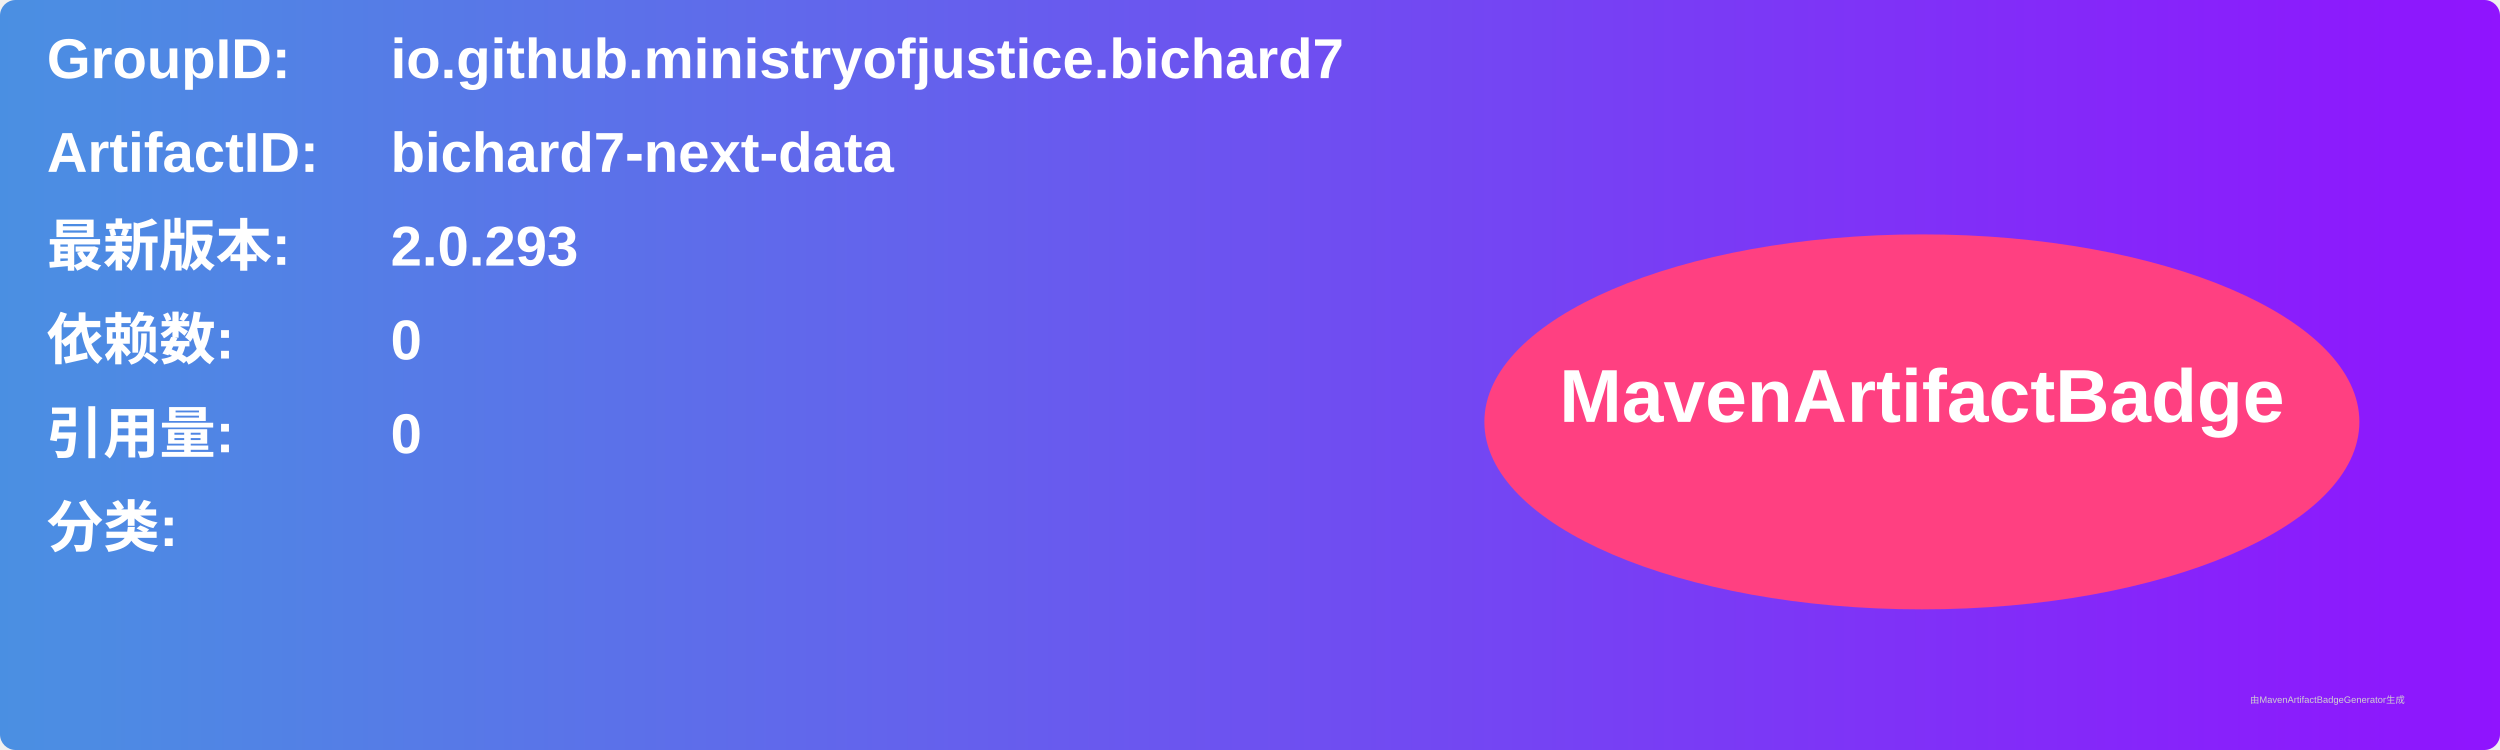
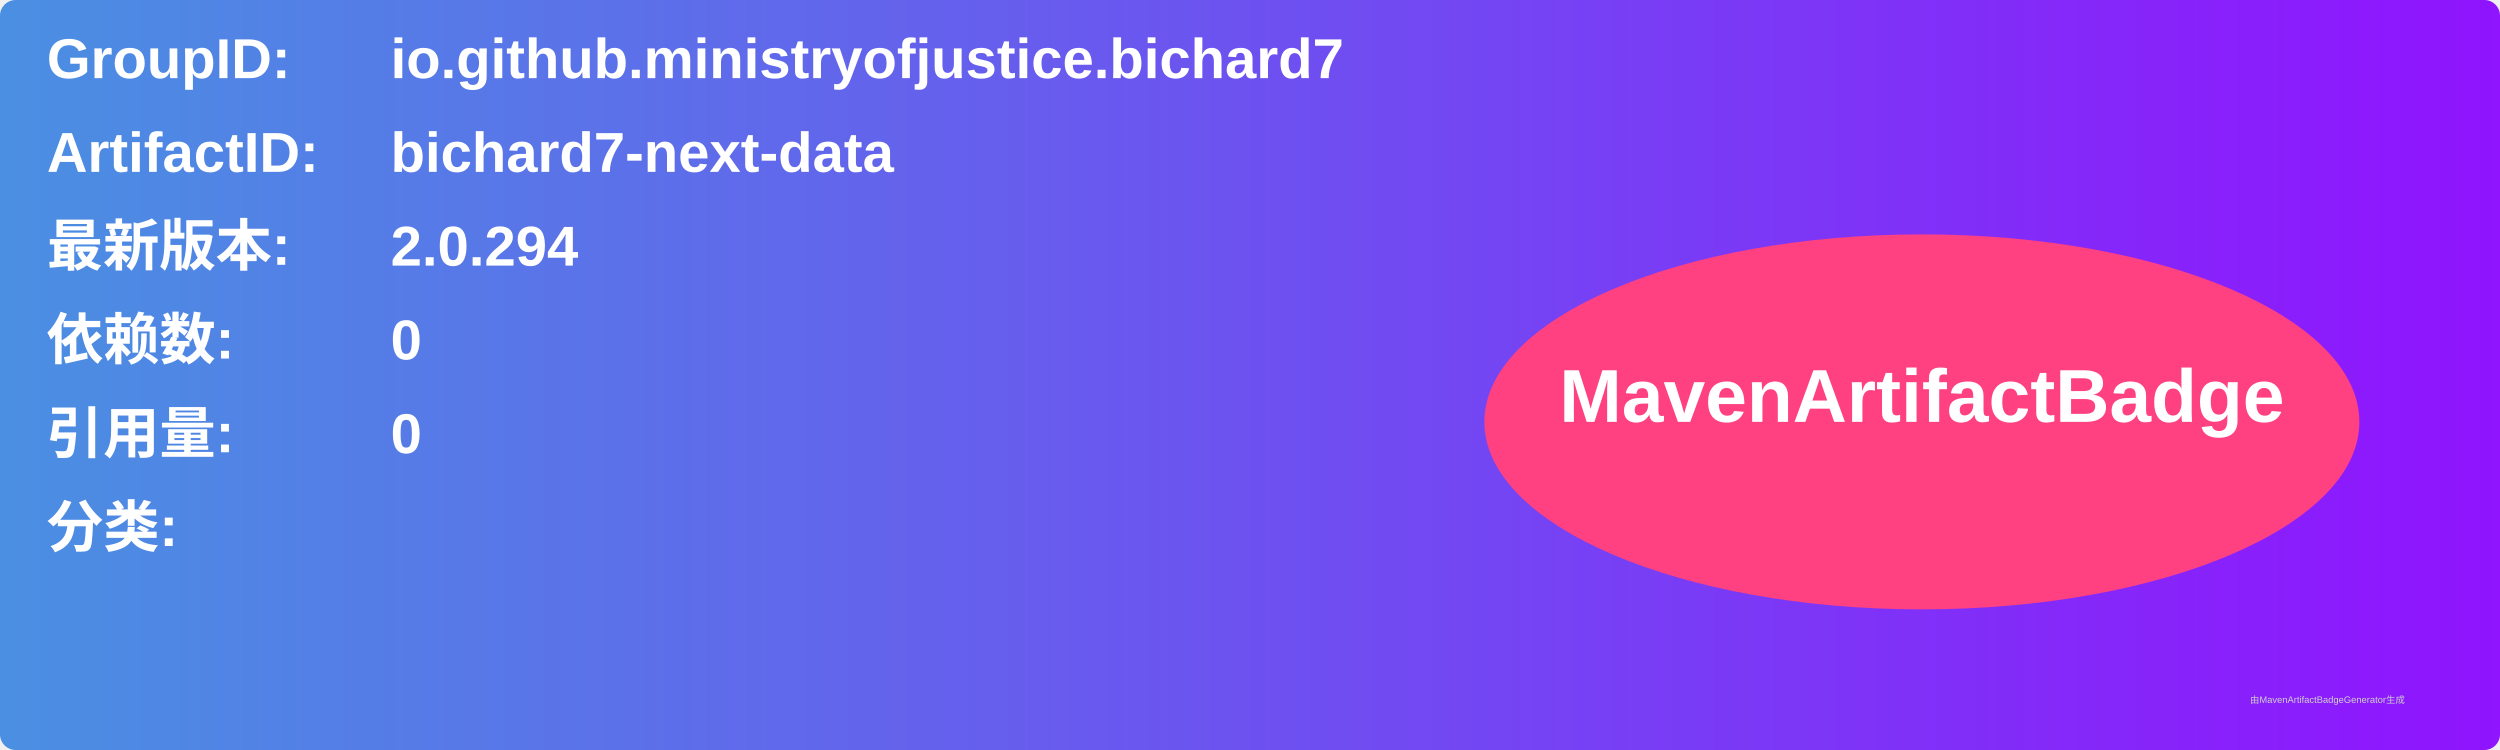
<svg xmlns="http://www.w3.org/2000/svg" width="800" height="240" viewBox="0 0 800 240">
  <linearGradient id="grad" x1="0%" y1="0%" x2="100%" y2="0%">
    <stop offset="0%" stop-color="#4a90e2" />
    <stop offset="100%" stop-color="#9013fe" />
  </linearGradient>
  <rect width="100%" height="100%" rx="5" ry="5" fill="url(#grad)" />
  <g transform="translate(15, 15)">
    <text x="0" y="10" font-family="Arial" font-size="18" fill="white" font-weight="bold" width="260">GroupID:</text>
    <text x="110" y="10" font-family="Arial" font-size="18" fill="white" font-weight="bold" width="460">io.github.ministryofjustice.bichard7</text>
    <text x="0" y="40" font-family="Arial" font-size="18" fill="white" font-weight="bold" width="260">ArtifactID:</text>
    <text x="110" y="40" font-family="Arial" font-size="18" fill="white" font-weight="bold" width="460">bichard7-next-data</text>
    <text x="0" y="70" font-family="Arial" font-size="18" fill="white" font-weight="bold">最新版本:</text>
    <text x="110" y="70" font-family="Arial" font-size="18" fill="white" font-weight="bold">
-       <tspan font-weight="bold">2.0.293</tspan>
+       <tspan font-weight="bold">2.0.294</tspan>
    </text>
    <text x="0" y="100" font-family="Arial" font-size="18" fill="white" font-weight="bold">依赖数: </text>
    <text x="110" y="100" font-family="Arial" font-size="18" fill="white">
      <tspan font-weight="bold">0</tspan>
    </text>
    <text x="0" y="130" font-family="Arial" font-size="18" fill="white" font-weight="bold">引用量: </text>
    <text x="110" y="130" font-family="Arial" font-size="18" fill="white">
      <tspan font-weight="bold">0</tspan>
    </text>
    <text x="0" y="160" font-family="Arial" font-size="18" fill="white" font-weight="bold">分类:</text>
    <text x="10" y="190" font-family="Arial" font-size="10" fill="white">
      <tspan font-weight="bold" />
    </text>
    <ellipse cx="600" cy="120" rx="140" ry="60" fill="#ff4081" />
    <text x="600" y="120" text-anchor="middle" font-family="Arial" font-size="24" fill="white" font-weight="bold">MavenArtifactBadge</text>
  </g>
  <text x="720" y="225" font-family="Arial" font-size="3" fill="#d0d0d0">由MavenArtifactBadgeGenerator生成</text>
</svg>
